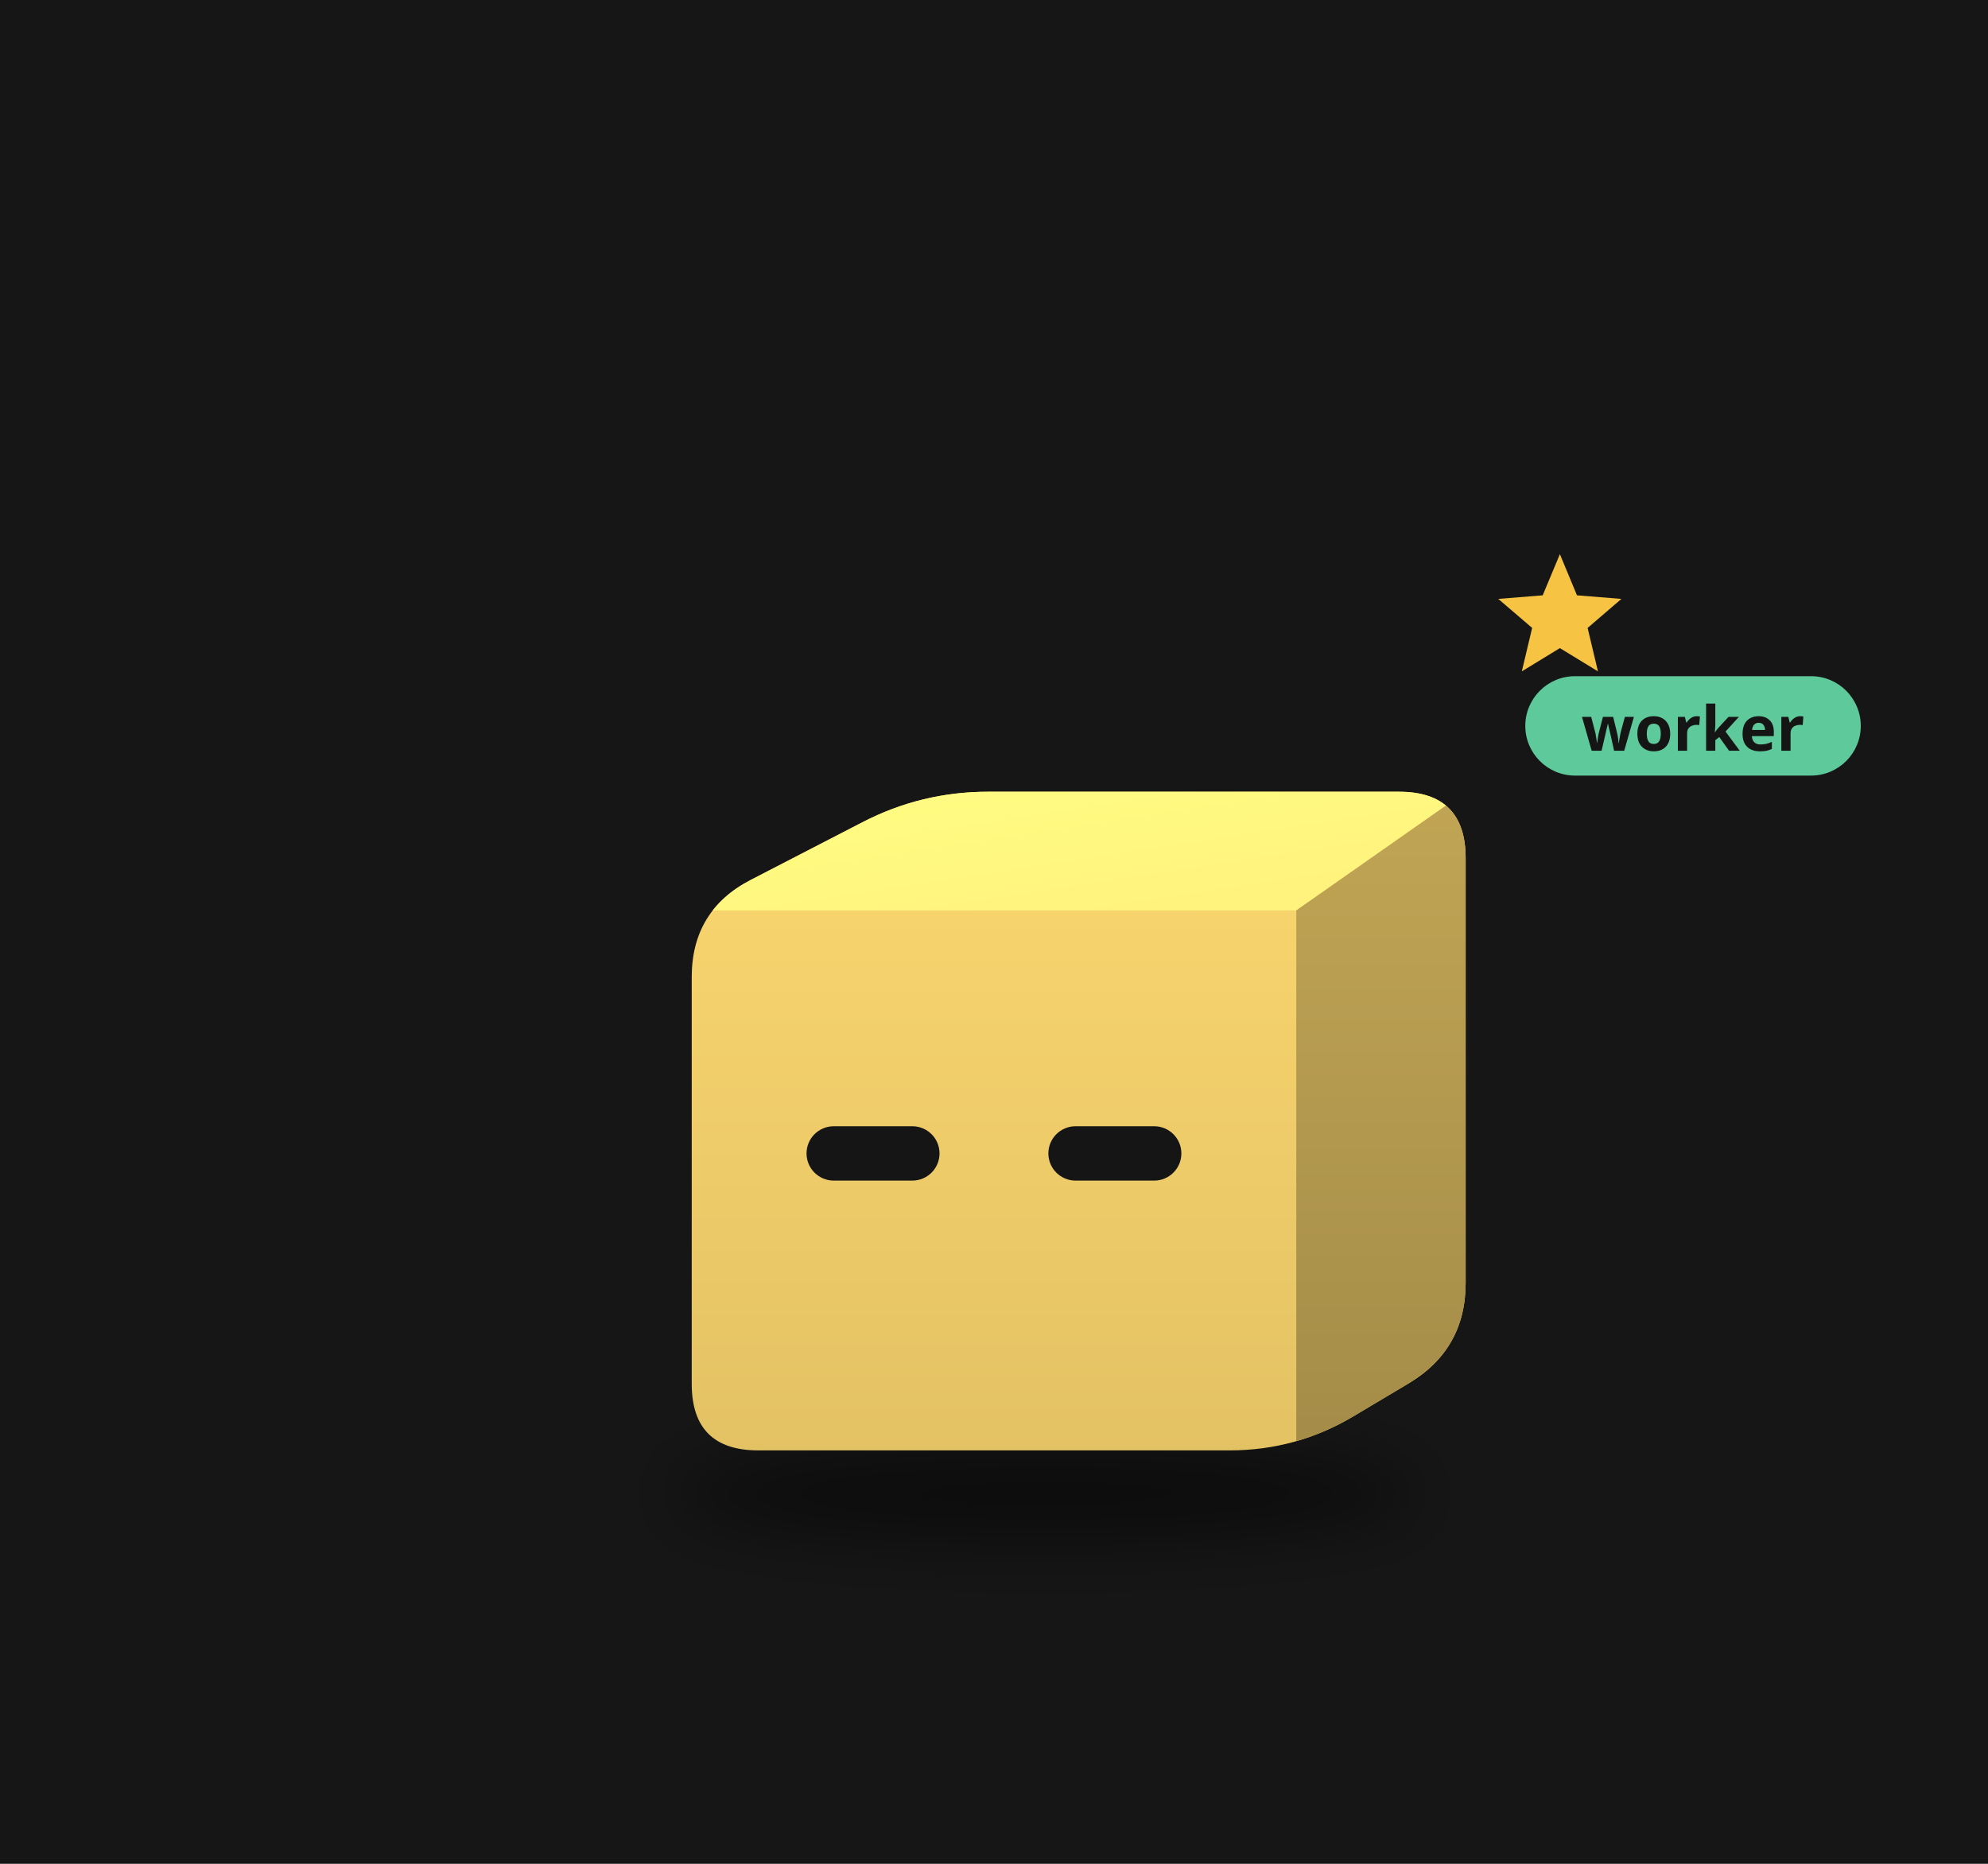
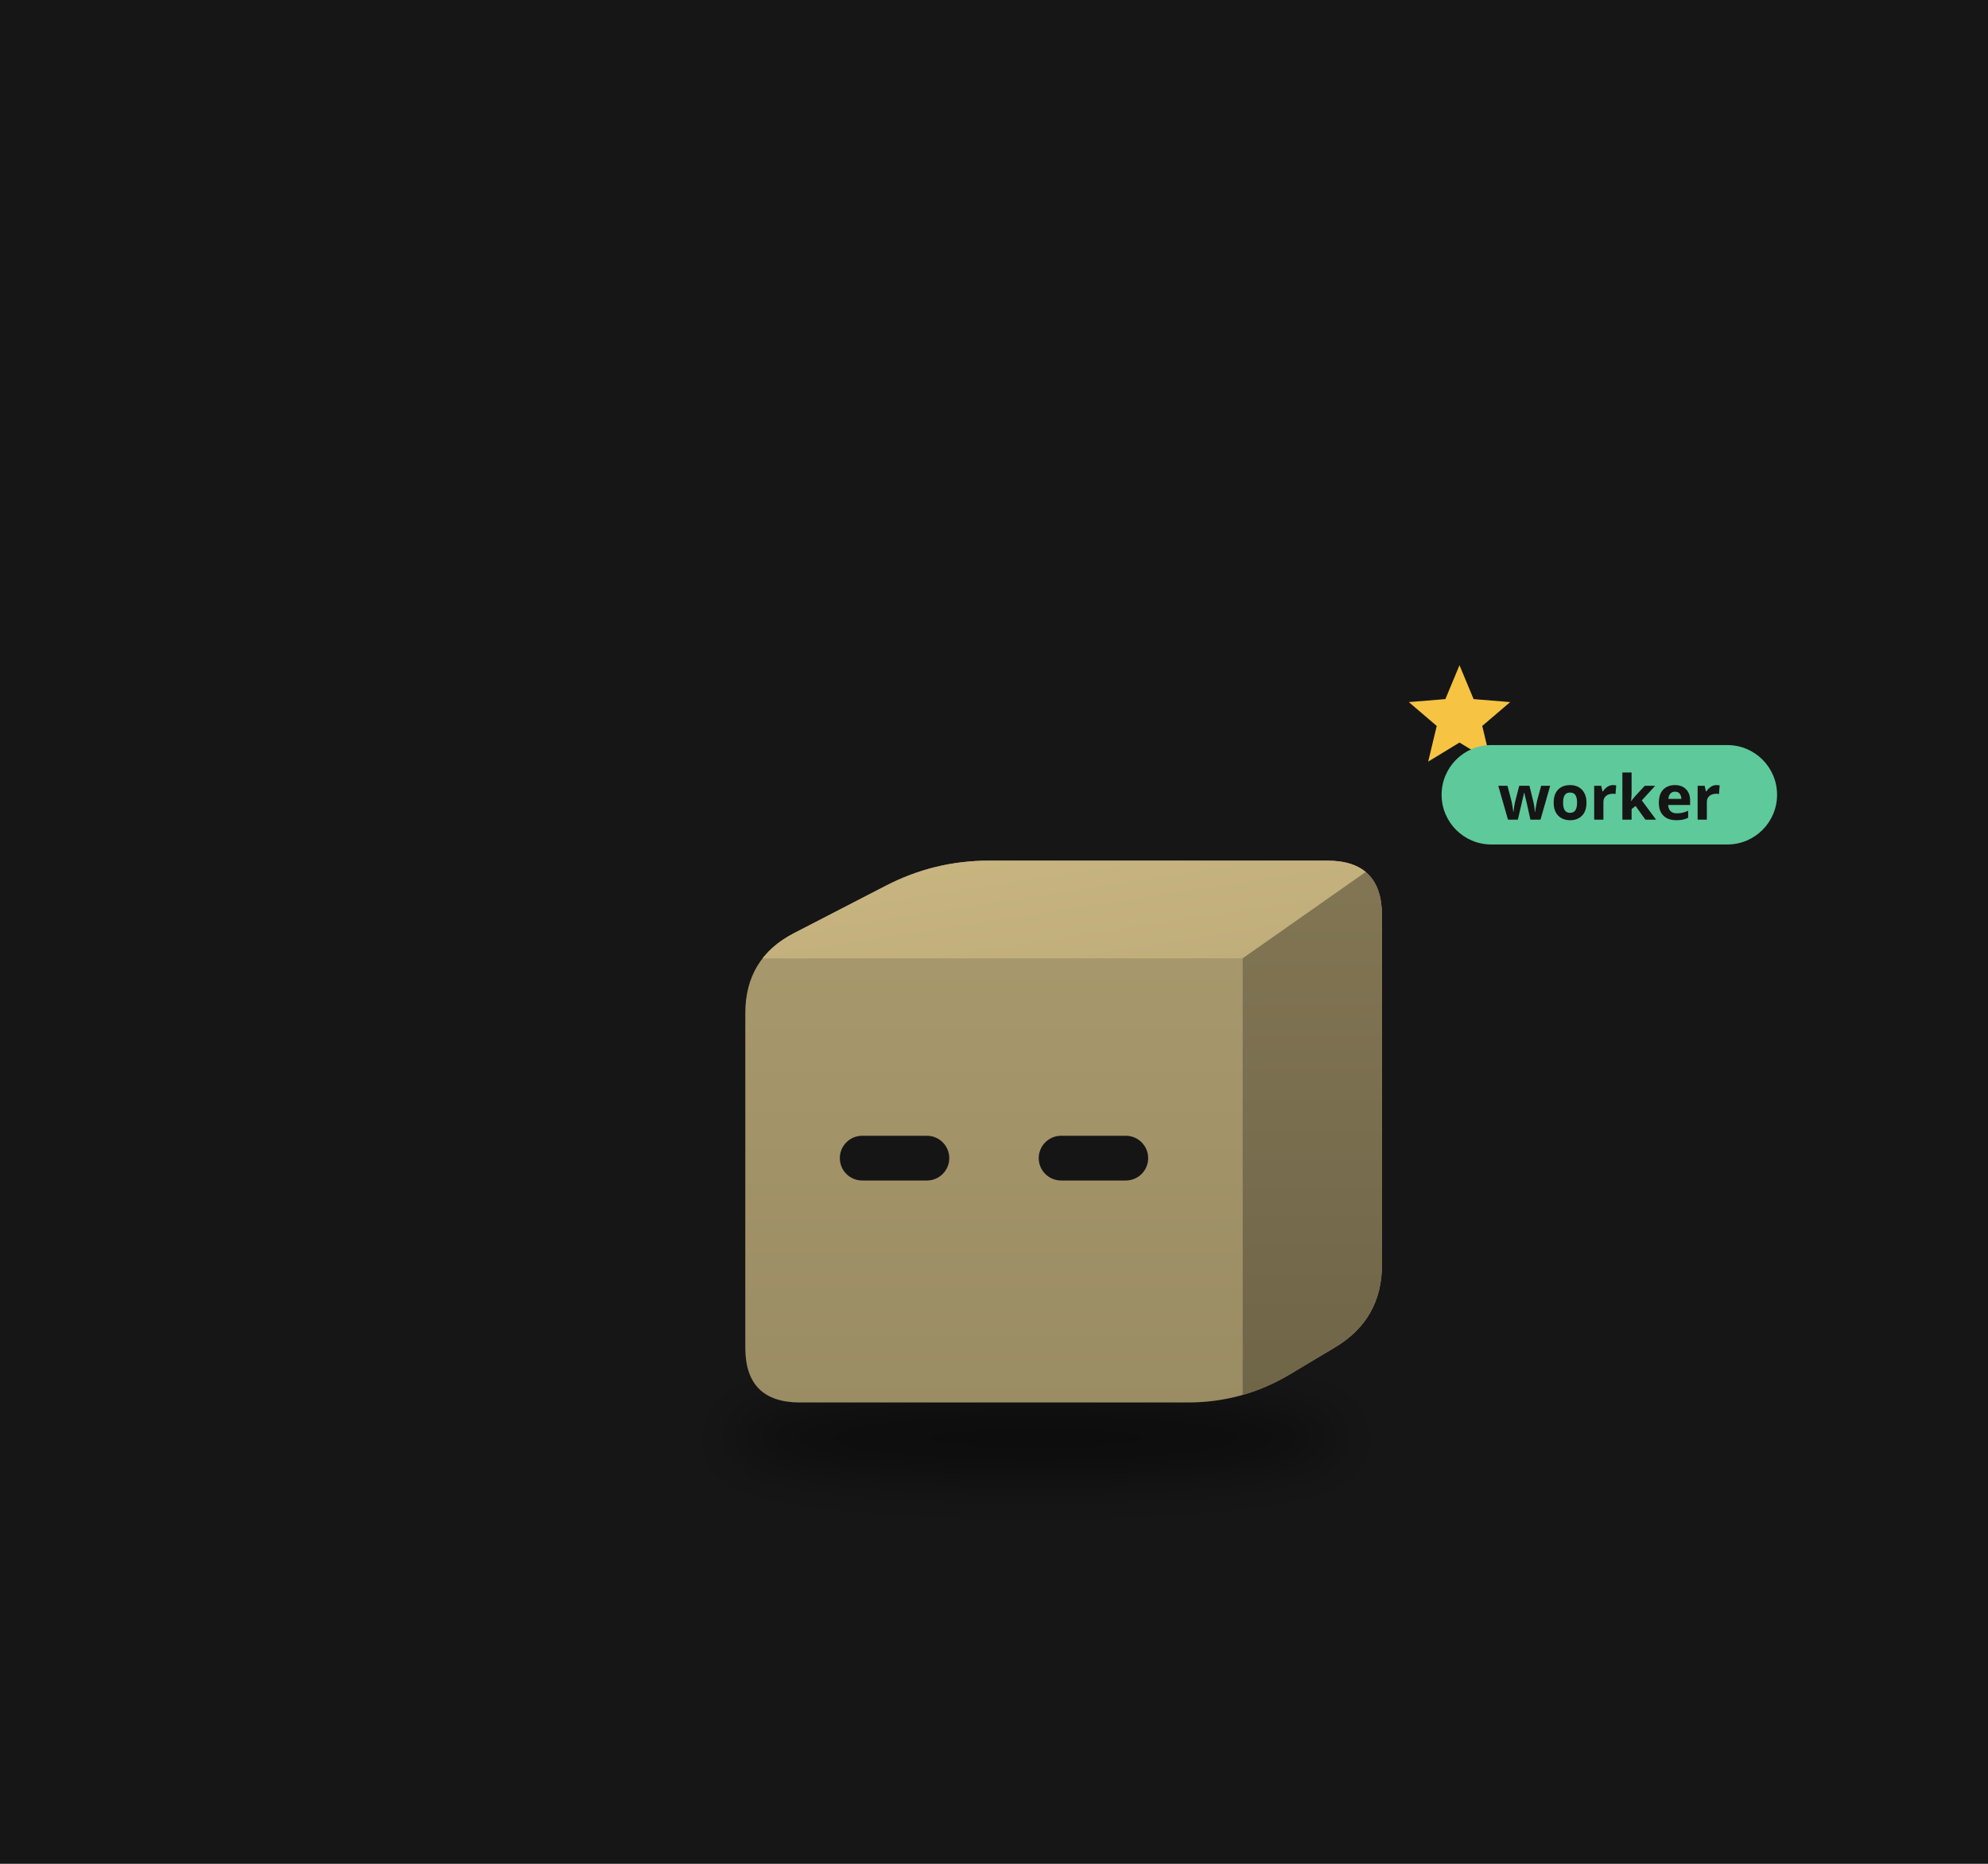
<svg xmlns="http://www.w3.org/2000/svg" viewBox="0 0 320 300" width="320" height="300">
  <rect width="320" height="300" fill="#161616" />
  <defs>
    <filter id="sh32" x="-30%" y="-80%" width="160%" height="260%">
-       <feGaussianBlur stdDeviation="3.26" />
+       <feGaussianBlur stdDeviation="2.68" />
    </filter>
    <clipPath id="clip33">
-       <path d="M-23.72,27.16 Q-30.41,27.16 -30.41,20.46 L-30.41,-20.46 Q-30.41,-27.16 -24.47,-30.23 L-13.24,-36.03 Q-7.30,-39.10 -0.61,-39.10 L40.75,-39.10 Q47.45,-39.10 47.45,-32.41 L47.45,10.31 Q47.45,17.00 41.70,20.43 L36.16,23.73 Q30.41,27.16 23.72,27.16 Z" />
+       <path d="M-19.52,22.34 Q-25.02,22.34 -25.02,16.83 L-25.02,-16.83 Q-25.02,-22.34 -20.13,-24.87 L-10.89,-29.64 Q-6.00,-32.17 -0.50,-32.17 L33.53,-32.17 Q39.03,-32.17 39.03,-26.66 L39.03,8.48 Q39.03,13.98 34.30,16.80 L29.75,19.52 Q25.02,22.34 19.52,22.34 Z" />
    </clipPath>
    <linearGradient id="gt34" x1="0" y1="0" x2="1" y2="1">
-       <stop offset="0" stop-color="#fffe83" />
-       <stop offset="1" stop-color="#fff07c" />
+       <stop offset="0" stop-color="#c9b681" />
+       <stop offset="1" stop-color="#beac7a" />
    </linearGradient>
    <linearGradient id="gs35" x1="0" y1="0" x2="0" y2="1">
-       <stop offset="0" stop-color="#c1a555" />
-       <stop offset="1" stop-color="#a48c48" />
+       <stop offset="0" stop-color="#827654" />
+       <stop offset="1" stop-color="#6f6547" />
    </linearGradient>
    <linearGradient id="gf36" x1="0" y1="0" x2="0" y2="1">
-       <stop offset="0" stop-color="#fbd76f" />
-       <stop offset="1" stop-color="#e3c264" />
+       <stop offset="0" stop-color="#aa9a6e" />
+       <stop offset="1" stop-color="#9a8c63" />
    </linearGradient>
  </defs>
  <g transform="translate(160,190) scale(1.6)">
-     <ellipse cx="5.11" cy="31.50" rx="37.71" ry="4.89" fill="#000" opacity="0.45" filter="url(#sh32)" />
+     <ellipse cx="4.20" cy="25.91" rx="31.02" ry="4.02" fill="#000" opacity="0.45" filter="url(#sh32)" />
    <g transform="translate(0.00,0.00)">
-       <animateTransform attributeName="transform" type="translate" values="0 0;0 -3.36;0 0" dur="0.8s" begin="-0.40s" calcMode="spline" keySplines="0.42 0 0.58 1;0.42 0 0.58 1" additive="sum" repeatCount="indefinite" />
+       <animateTransform attributeName="transform" type="translate" values="0 0;0 -2.77;0 0" dur="0.8s" begin="-0.40s" calcMode="spline" keySplines="0.42 0 0.58 1;0.42 0 0.58 1" additive="sum" repeatCount="indefinite" />
      <g clip-path="url(#clip33)">
-         <rect x="-31.414" y="-40.104" width="79.86" height="68.259" fill="url(#gf36)" />
-         <polygon points="-30.41,-27.16 30.41,-27.16 47.45,-39.10 -7.30,-39.10" fill="url(#gt34)" />
-         <polygon points="30.41,-27.16 47.45,-39.10 47.45,17.00 30.41,27.16" fill="url(#gs35)" />
+         <rect x="-26.02" y="-33.168" width="66.05" height="56.507" fill="url(#gf36)" />
+         <polygon points="-25.02,-22.34 25.02,-22.34 39.03,-32.17 -6.00,-32.17" fill="url(#gt34)" />
+         <polygon points="25.02,-22.34 39.03,-32.17 39.03,13.98 25.02,22.34" fill="url(#gs35)" />
      </g>
-       <rect x="-18.86" y="-5.45" width="13.38" height="5.47" rx="2.74" fill="#151515" />
-       <rect x="5.47" y="-5.45" width="13.38" height="5.47" rx="2.74" fill="#151515" />
+       <rect x="-15.51" y="-4.49" width="11.01" height="4.50" rx="2.25" fill="#151515" />
+       <rect x="4.50" y="-4.49" width="11.01" height="4.50" rx="2.25" fill="#151515" />
    </g>
    <g opacity="0">
      <animate attributeName="opacity" values="0;1;1;0" dur="1.8s" begin="0.0s" repeatCount="indefinite" />
-       <animateTransform attributeName="transform" type="translate" values="0 0;0 -19.01" dur="1.8s" begin="0.0s" additive="sum" repeatCount="indefinite" />
-       <circle cx="58.31" cy="16.29" r="5.43" fill="#f6c343" stroke="#e9b02c" stroke-width="1.09" />
-       <rect x="57.33" y="13.85" width="1.96" height="4.89" rx="0.54" fill="#e9b02c" />
+       <animateTransform attributeName="transform" type="translate" values="0 0;0 -15.64" dur="1.8s" begin="0.0s" additive="sum" repeatCount="indefinite" />
+       <circle cx="47.97" cy="13.40" r="4.47" fill="#f6c343" stroke="#e9b02c" stroke-width="0.89" />
+       <rect x="47.16" y="11.39" width="1.61" height="4.02" rx="0.45" fill="#e9b02c" />
    </g>
    <g opacity="0">
      <animate attributeName="opacity" values="0;1;1;0" dur="1.8s" begin="-0.6s" repeatCount="indefinite" />
-       <animateTransform attributeName="transform" type="translate" values="0 0;0 -19.01" dur="1.8s" begin="-0.6s" additive="sum" repeatCount="indefinite" />
-       <circle cx="63.74" cy="16.29" r="5.43" fill="#f6c343" stroke="#e9b02c" stroke-width="1.09" />
-       <rect x="62.76" y="13.85" width="1.96" height="4.89" rx="0.54" fill="#e9b02c" />
+       <animateTransform attributeName="transform" type="translate" values="0 0;0 -15.64" dur="1.8s" begin="-0.6s" additive="sum" repeatCount="indefinite" />
+       <circle cx="52.43" cy="13.40" r="4.47" fill="#f6c343" stroke="#e9b02c" stroke-width="0.89" />
+       <rect x="51.63" y="11.39" width="1.61" height="4.02" rx="0.45" fill="#e9b02c" />
    </g>
    <g opacity="0">
      <animate attributeName="opacity" values="0;1;1;0" dur="1.8s" begin="-1.2s" repeatCount="indefinite" />
-       <animateTransform attributeName="transform" type="translate" values="0 0;0 -19.01" dur="1.8s" begin="-1.2s" additive="sum" repeatCount="indefinite" />
-       <circle cx="69.17" cy="16.29" r="5.43" fill="#f6c343" stroke="#e9b02c" stroke-width="1.09" />
-       <rect x="68.19" y="13.85" width="1.96" height="4.89" rx="0.54" fill="#e9b02c" />
+       <animateTransform attributeName="transform" type="translate" values="0 0;0 -15.64" dur="1.8s" begin="-1.2s" additive="sum" repeatCount="indefinite" />
+       <circle cx="56.90" cy="13.40" r="4.47" fill="#f6c343" stroke="#e9b02c" stroke-width="0.89" />
+       <rect x="56.10" y="11.39" width="1.61" height="4.02" rx="0.45" fill="#e9b02c" />
    </g>
    <g>
      <animate attributeName="opacity" values="0;1;0" dur="1.2s" begin="0s" repeatCount="indefinite" />
-       <polygon points="56.93,-63.00 58.65,-58.86 63.12,-58.50 59.72,-55.58 60.76,-51.21 56.93,-53.55 53.10,-51.21 54.14,-55.58 50.73,-58.50 55.20,-58.86" fill="#f6c343" />
+       <polygon points="46.83,-51.83 48.25,-48.42 51.93,-48.12 49.12,-45.72 49.98,-42.13 46.83,-44.05 43.68,-42.13 44.54,-45.72 41.73,-48.12 45.41,-48.42" fill="#f6c343" />
    </g>
-     <g transform="translate(53.45,-45.10) scale(0.625) translate(-53.45,45.10)">
-       <rect x="53.45" y="-54.10" width="54" height="16" rx="8" fill="#5ec99a" />
-       <text x="80.45" y="-42.10" font-size="10" font-family="sans-serif" font-weight="bold" text-anchor="middle" fill="#151515">worker</text>
+     <g transform="translate(45.03,-38.17) scale(0.625) translate(-45.03,38.17)">
+       <rect x="45.03" y="-47.17" width="54" height="16" rx="8" fill="#5ec99a" />
+       <text x="72.03" y="-35.17" font-size="10" font-family="sans-serif" font-weight="bold" text-anchor="middle" fill="#151515">worker</text>
    </g>
  </g>
</svg>
